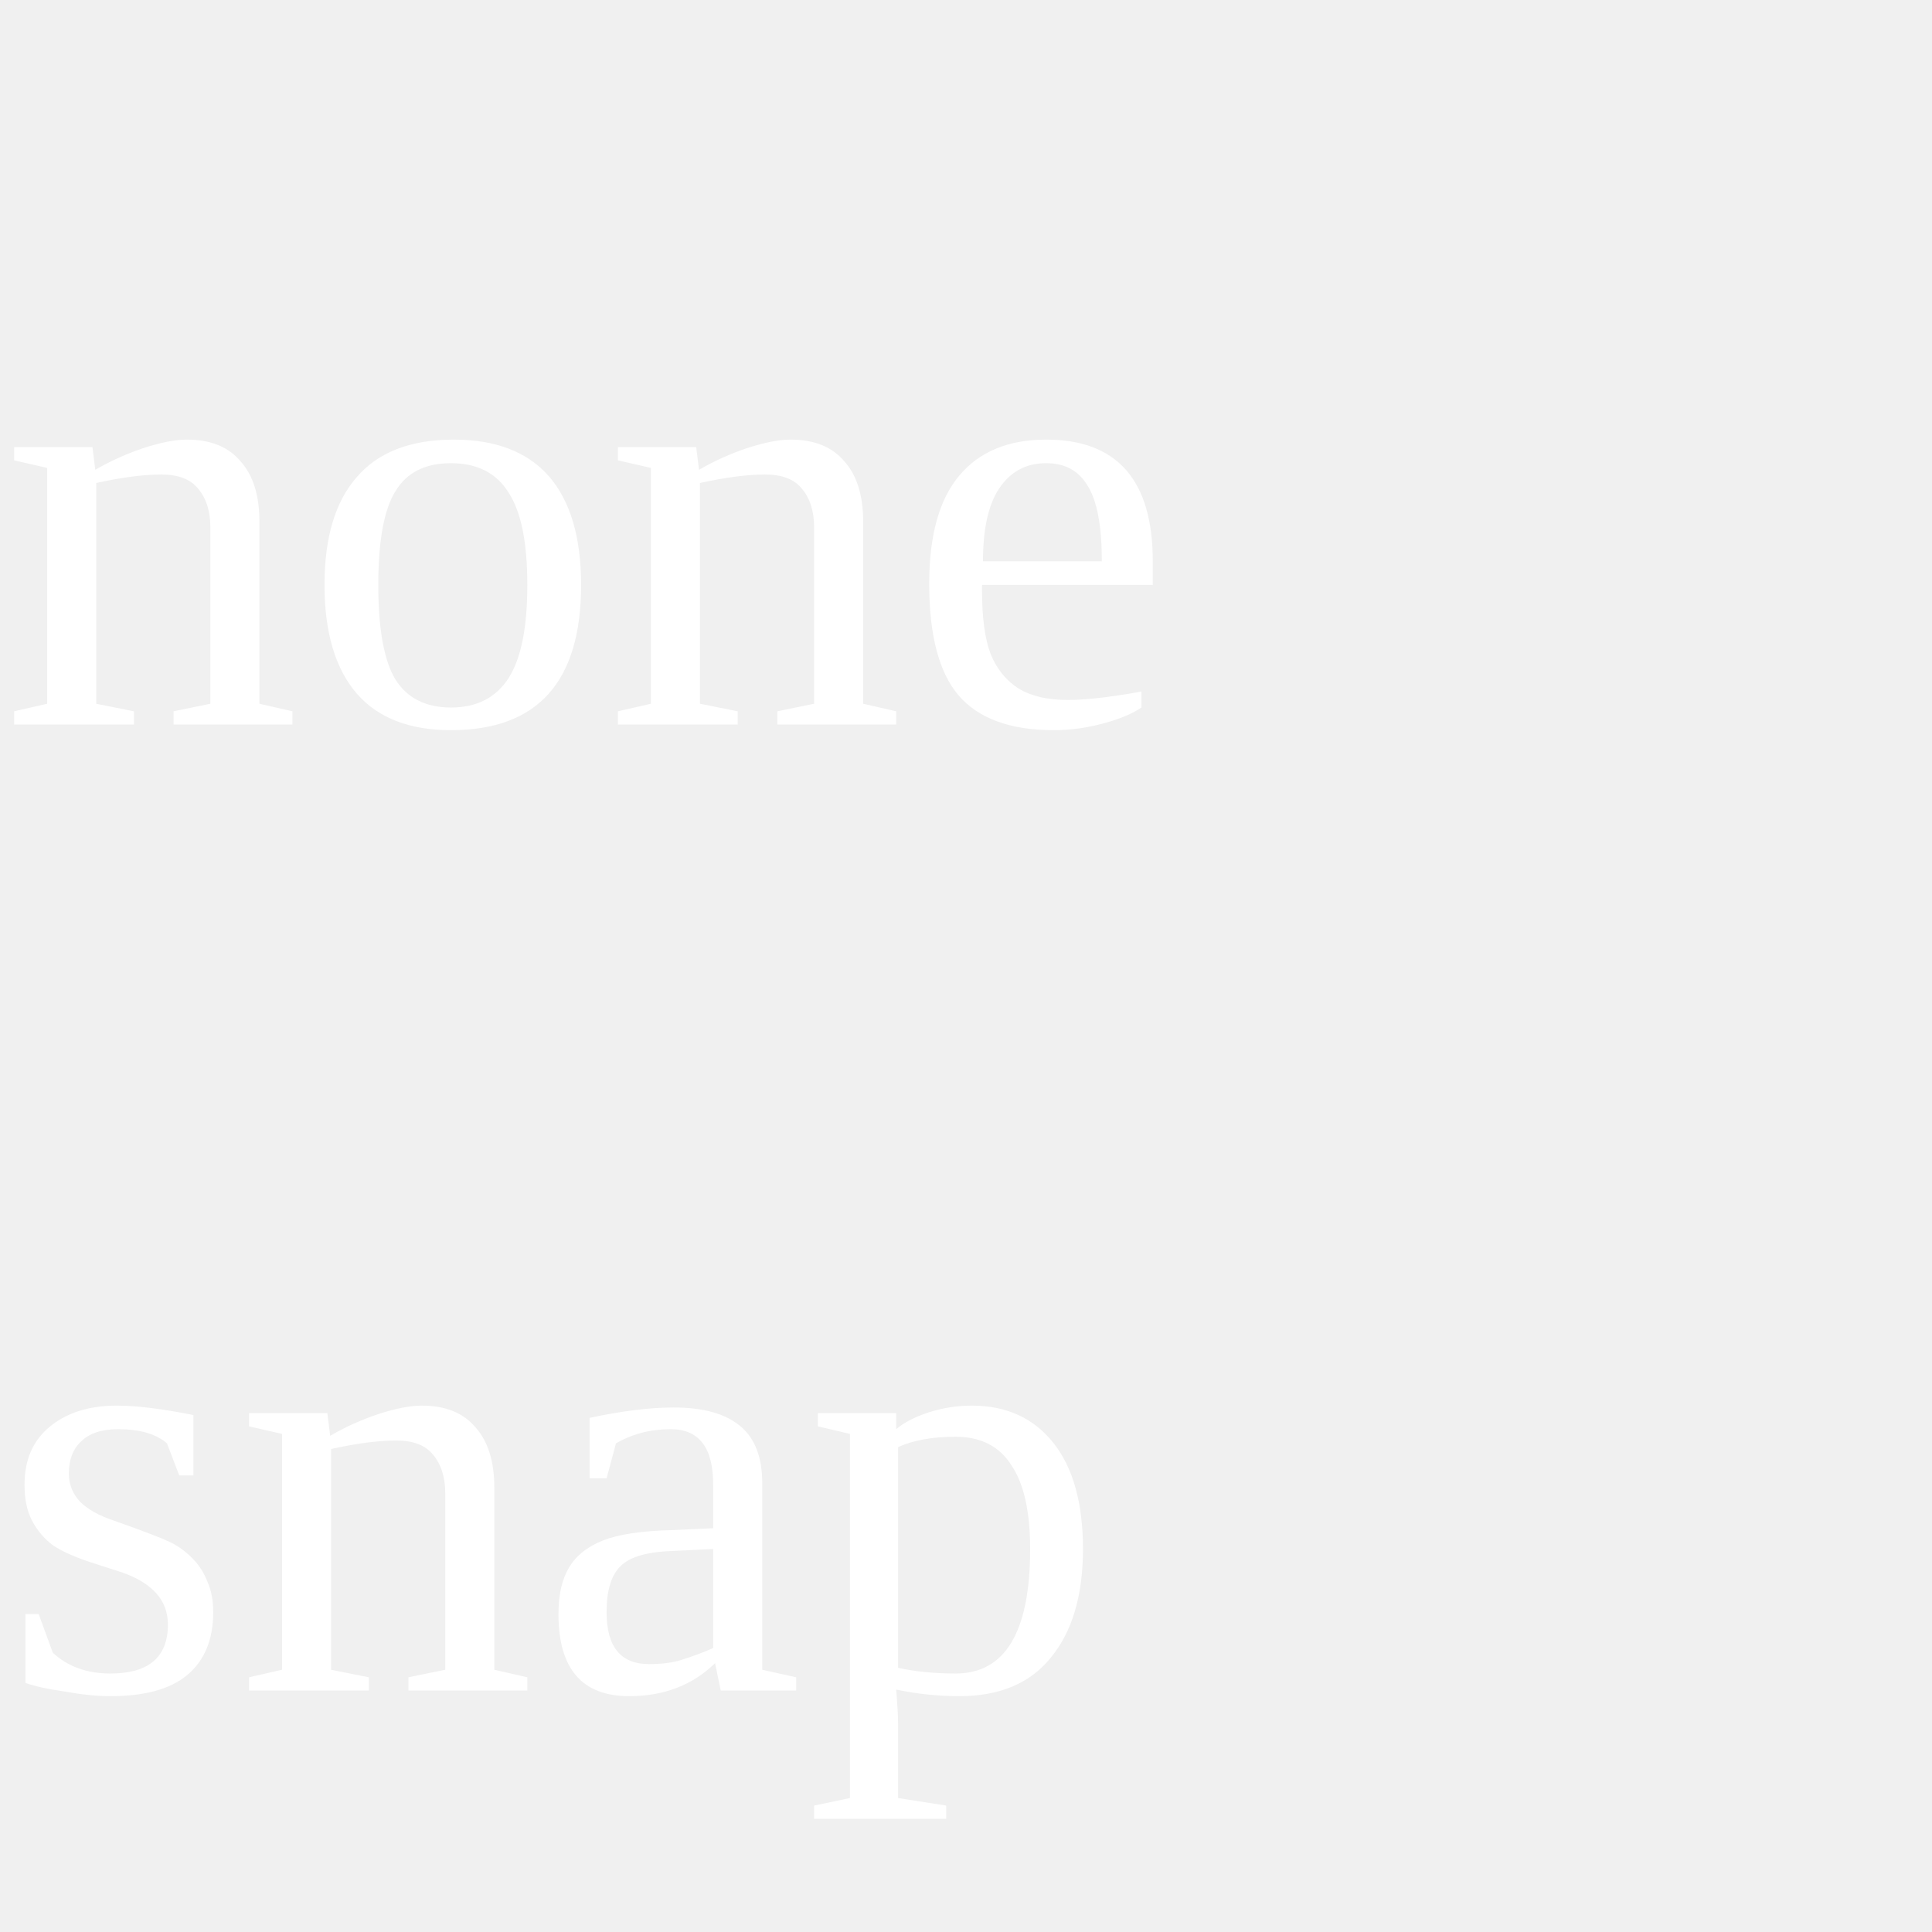
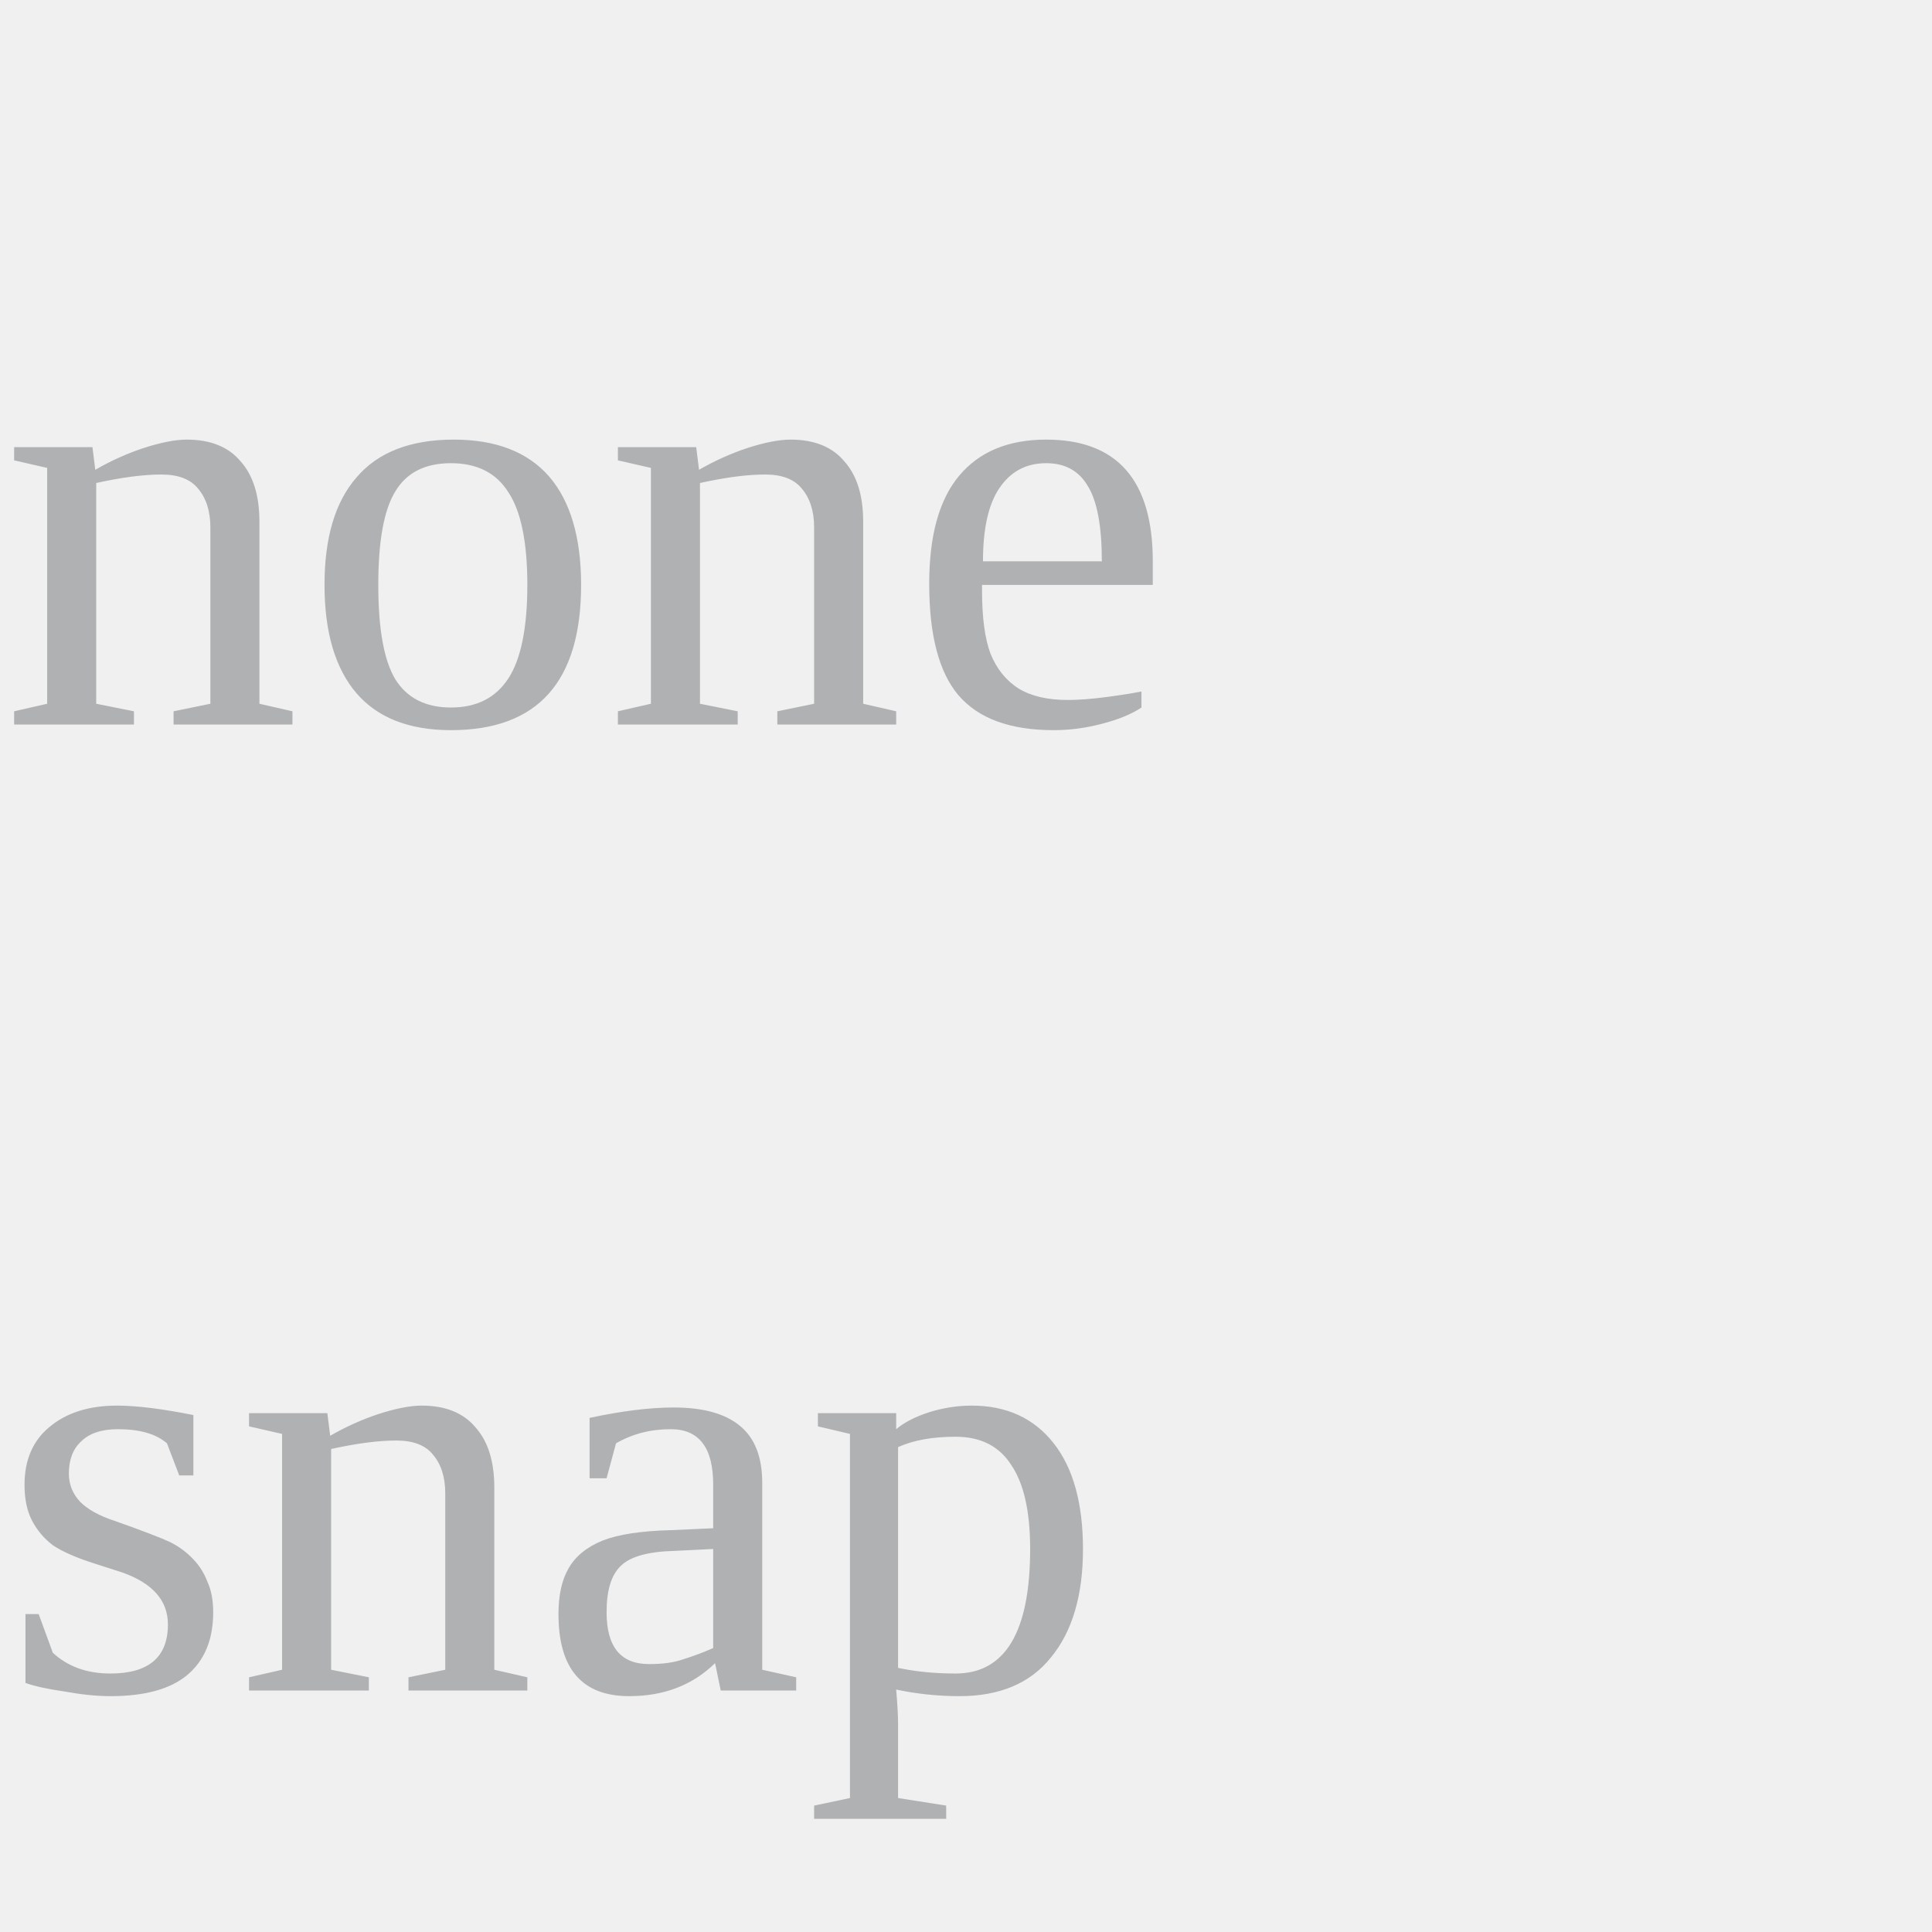
<svg xmlns="http://www.w3.org/2000/svg" width="32" height="32">
-   <text x="0" y="12" fill="white" font-size="10px">none</text>
-   <text x="0" y="28" fill="white" font-size="10px">snap</text>
+   <text x="0" y="12" fill="#afb1b3" font-size="10px">none</text>
+   <text x="0" y="28" fill="#afb1b3" font-size="10px">snap</text>
</svg>
